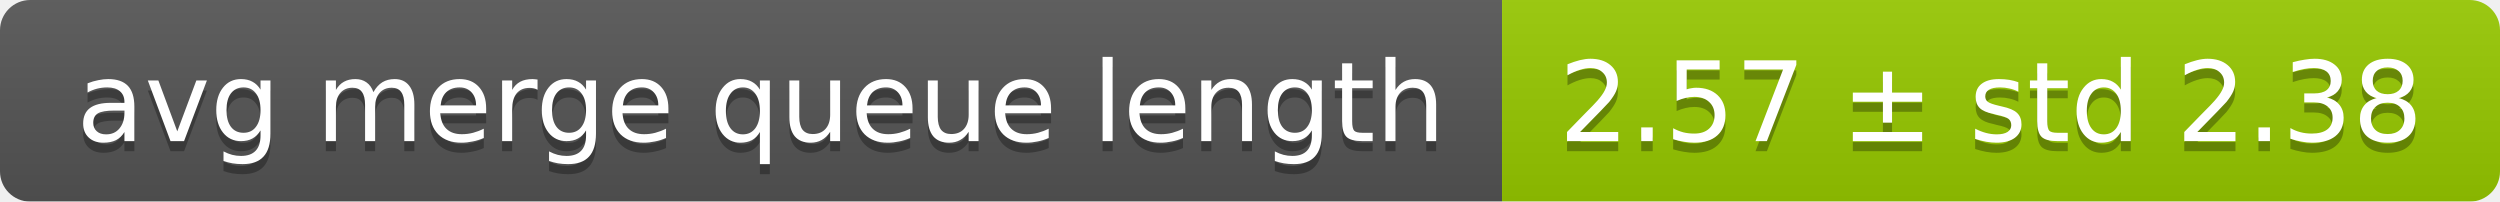
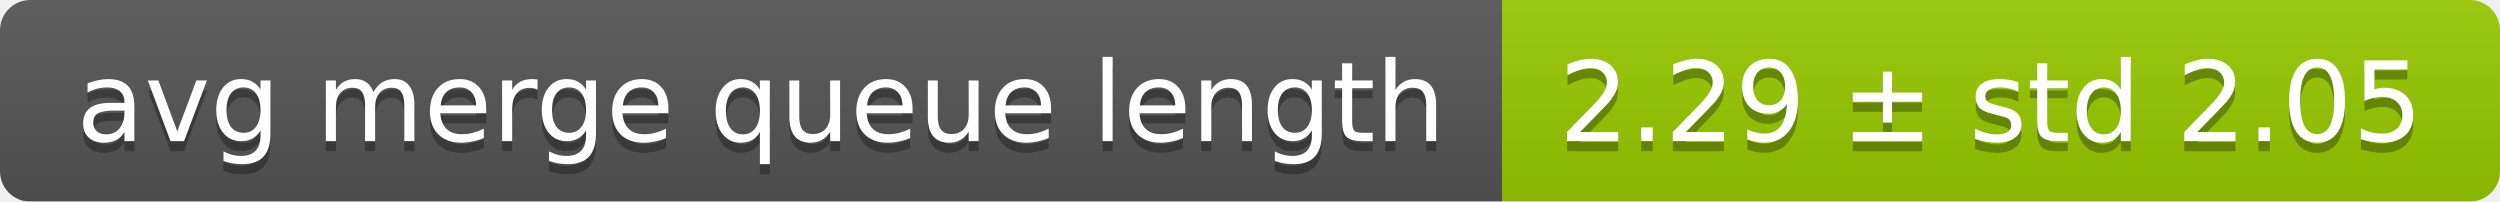
<svg xmlns="http://www.w3.org/2000/svg" width="248" height="20">
  <linearGradient id="smooth" x2="0" y2="100%">
    <stop offset="0" stop-color="#bbb" stop-opacity=".1" />
    <stop offset="1" stop-opacity=".1" />
  </linearGradient>
  <mask id="round">
    <rect width="248" height="20" rx="3" fill="#fff" />
  </mask>
  <g mask="url(#round)">
    <rect width="149" height="20" fill="#555" />
    <rect x="149" width="99" height="20" fill="#97ca00" />
    <rect width="248" height="20" fill="url(#smooth)" />
  </g>
  <g fill="#fff" text-anchor="middle" font-family="DejaVu Sans,Verdana,Geneva,sans-serif" font-size="11">
    <text x="75.5" y="15" fill="#010101" fill-opacity=".3">avg merge queue length</text>
    <text x="75.5" y="14">avg merge queue length</text>
-     <text x="197.5" y="15" fill="#010101" fill-opacity=".3">2.57 ± std 2.38</text>
-     <text x="197.5" y="14">2.57 ± std 2.38</text>
+     <text x="197.5" y="15" fill="#010101" fill-opacity=".3">2.29 ± std 2.05</text>
+     <text x="197.5" y="14">2.29 ± std 2.05</text>
  </g>
</svg>
